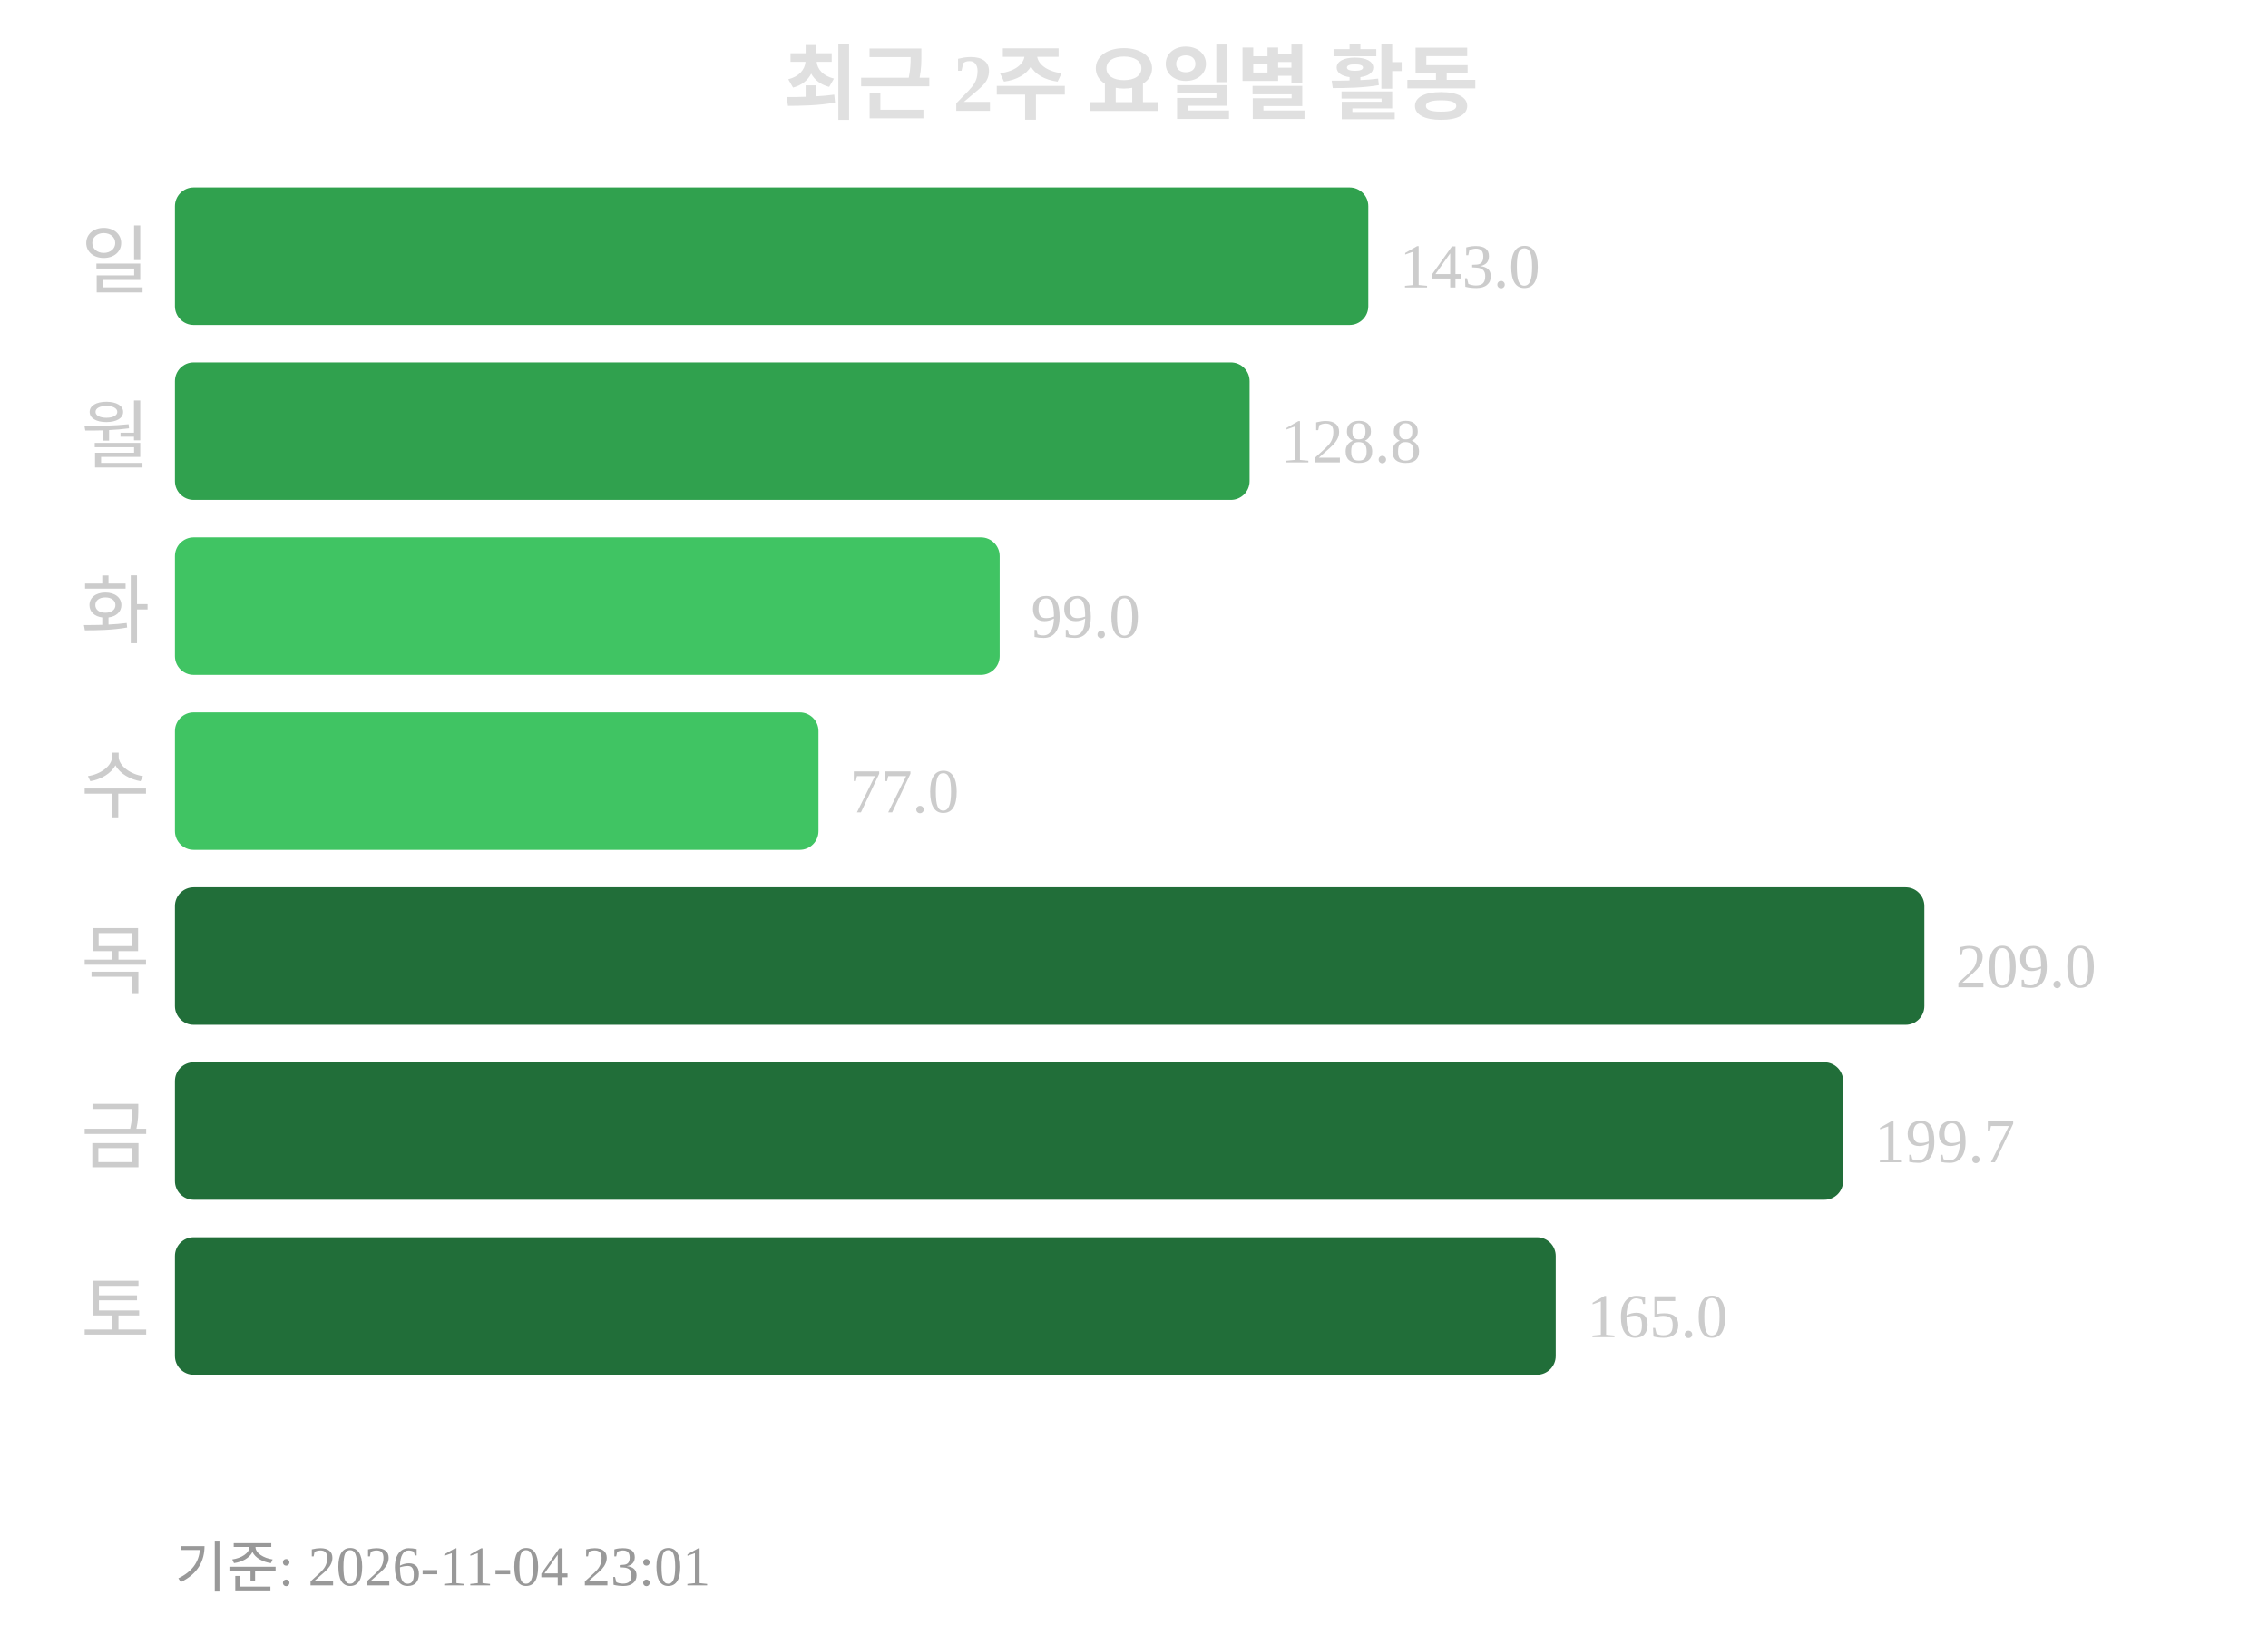
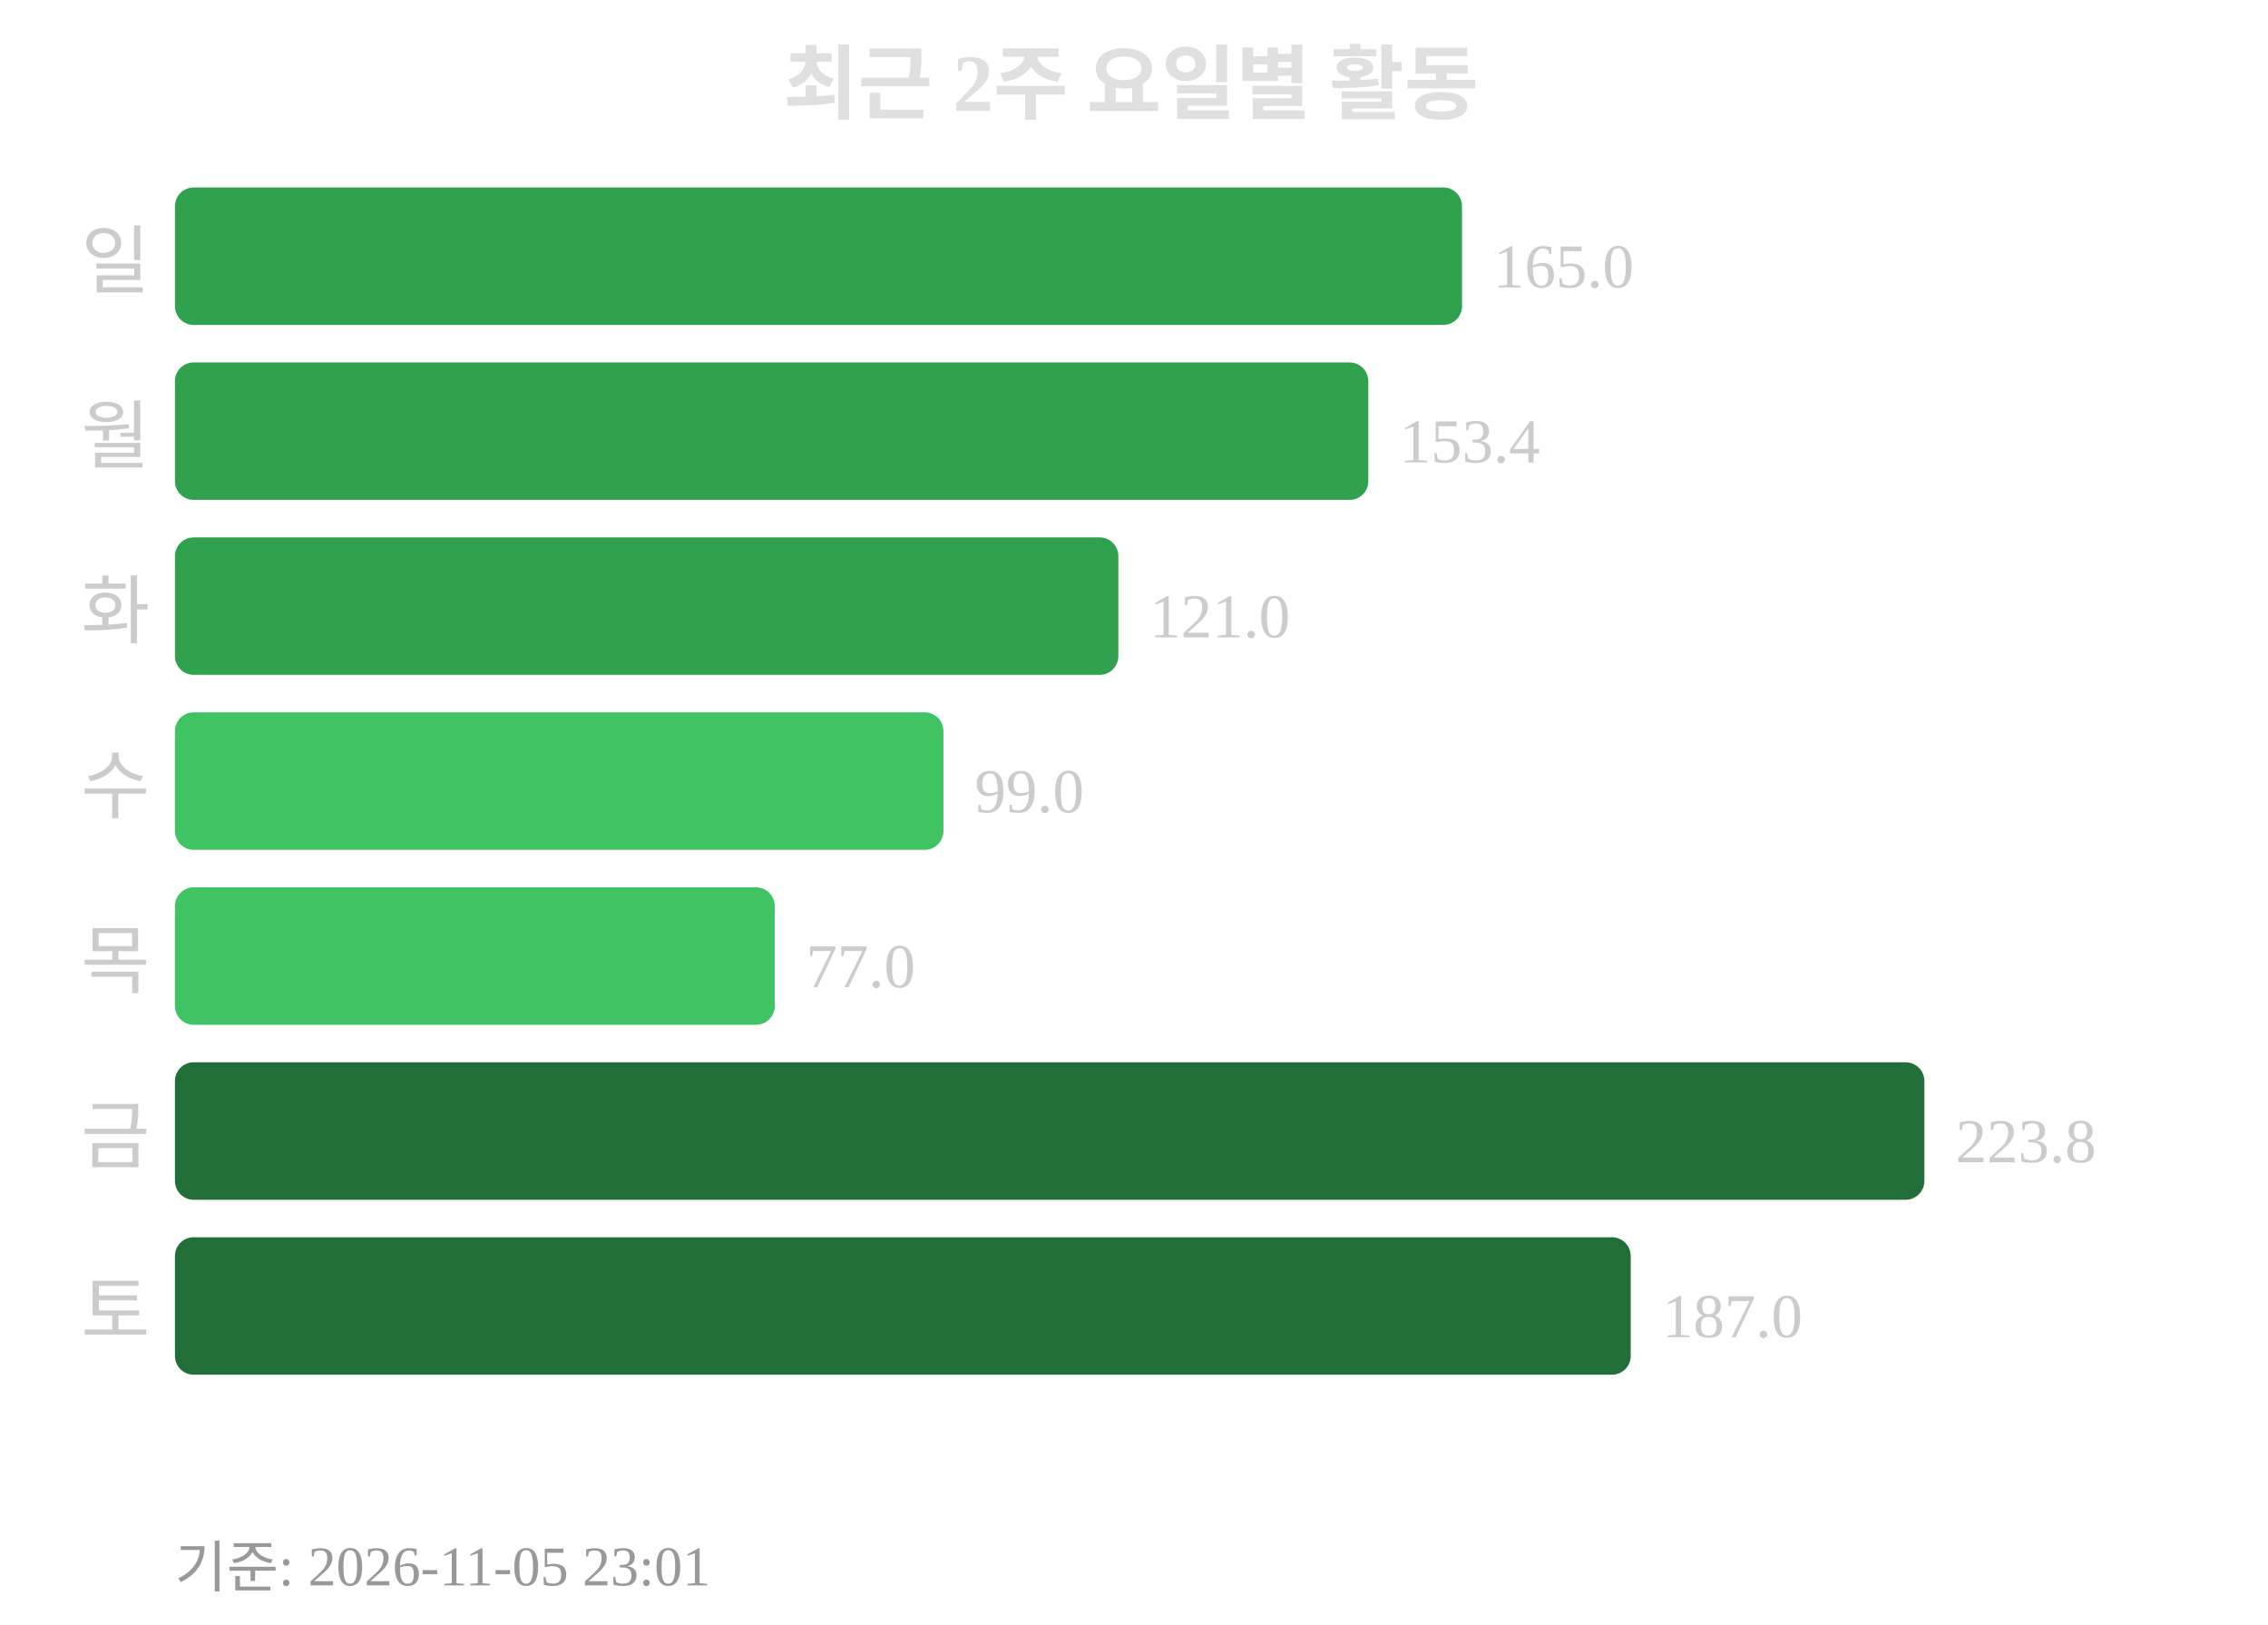
<svg xmlns="http://www.w3.org/2000/svg" width="363" height="260">
  <text x="181" y="18" text-anchor="middle" font-size="13" font-weight="bold" fill="#e0e0e0">최근 2주 요일별 활동</text>
  <text x="24" y="46" text-anchor="end" font-size="12" fill="#cccccc">일</text>
-   <rect x="28" y="30" width="191" height="22" rx="3" fill="#30a14e" />
-   <text x="224" y="46" font-size="10" fill="#cccccc">143.0</text>
+   <rect x="28" y="30" width="206" height="22" rx="3" fill="#30a14e" />
+   <text x="239" y="46" font-size="10" fill="#cccccc">165.0</text>
  <text x="24" y="74" text-anchor="end" font-size="12" fill="#cccccc">월</text>
-   <rect x="28" y="58" width="172" height="22" rx="3" fill="#30a14e" />
-   <text x="205" y="74" font-size="10" fill="#cccccc">128.8</text>
+   <rect x="28" y="58" width="191" height="22" rx="3" fill="#30a14e" />
+   <text x="224" y="74" font-size="10" fill="#cccccc">153.4</text>
  <text x="24" y="102" text-anchor="end" font-size="12" fill="#cccccc">화</text>
-   <rect x="28" y="86" width="132" height="22" rx="3" fill="#40c463" />
-   <text x="165" y="102" font-size="10" fill="#cccccc">99.0</text>
+   <rect x="28" y="86" width="151" height="22" rx="3" fill="#30a14e" />
+   <text x="184" y="102" font-size="10" fill="#cccccc">121.0</text>
  <text x="24" y="130" text-anchor="end" font-size="12" fill="#cccccc">수</text>
-   <rect x="28" y="114" width="103" height="22" rx="3" fill="#40c463" />
-   <text x="136" y="130" font-size="10" fill="#cccccc">77.0</text>
+   <rect x="28" y="114" width="123" height="22" rx="3" fill="#40c463" />
+   <text x="156" y="130" font-size="10" fill="#cccccc">99.0</text>
  <text x="24" y="158" text-anchor="end" font-size="12" fill="#cccccc">목</text>
-   <rect x="28" y="142" width="280" height="22" rx="3" fill="#216e39" />
-   <text x="313" y="158" font-size="10" fill="#cccccc">209.0</text>
+   <rect x="28" y="142" width="96" height="22" rx="3" fill="#40c463" />
+   <text x="129" y="158" font-size="10" fill="#cccccc">77.0</text>
  <text x="24" y="186" text-anchor="end" font-size="12" fill="#cccccc">금</text>
-   <rect x="28" y="170" width="267" height="22" rx="3" fill="#216e39" />
-   <text x="300" y="186" font-size="10" fill="#cccccc">199.7</text>
+   <rect x="28" y="170" width="280" height="22" rx="3" fill="#216e39" />
+   <text x="313" y="186" font-size="10" fill="#cccccc">223.8</text>
  <text x="24" y="214" text-anchor="end" font-size="12" fill="#cccccc">토</text>
-   <rect x="28" y="198" width="221" height="22" rx="3" fill="#216e39" />
-   <text x="254" y="214" font-size="10" fill="#cccccc">165.0</text>
-   <text x="28" y="254" font-size="9" fill="#999999">기준: 2026-11-04 23:01</text>
+   <rect x="28" y="198" width="233" height="22" rx="3" fill="#216e39" />
+   <text x="266" y="214" font-size="10" fill="#cccccc">187.0</text>
+   <text x="28" y="254" font-size="9" fill="#999999">기준: 2026-11-05 23:01</text>
</svg>
